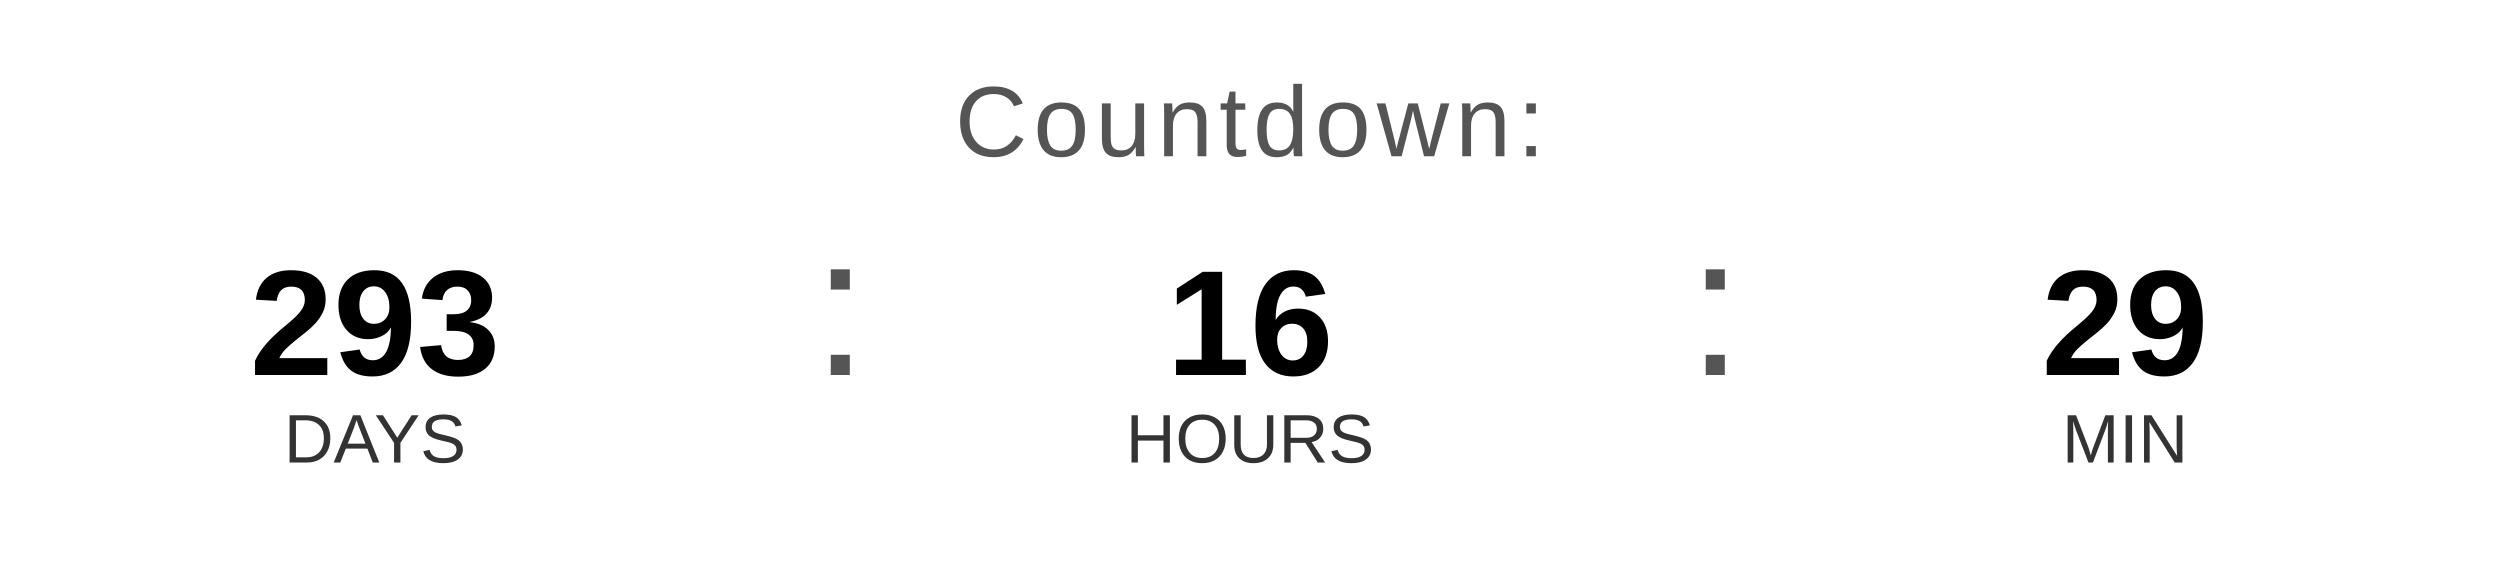
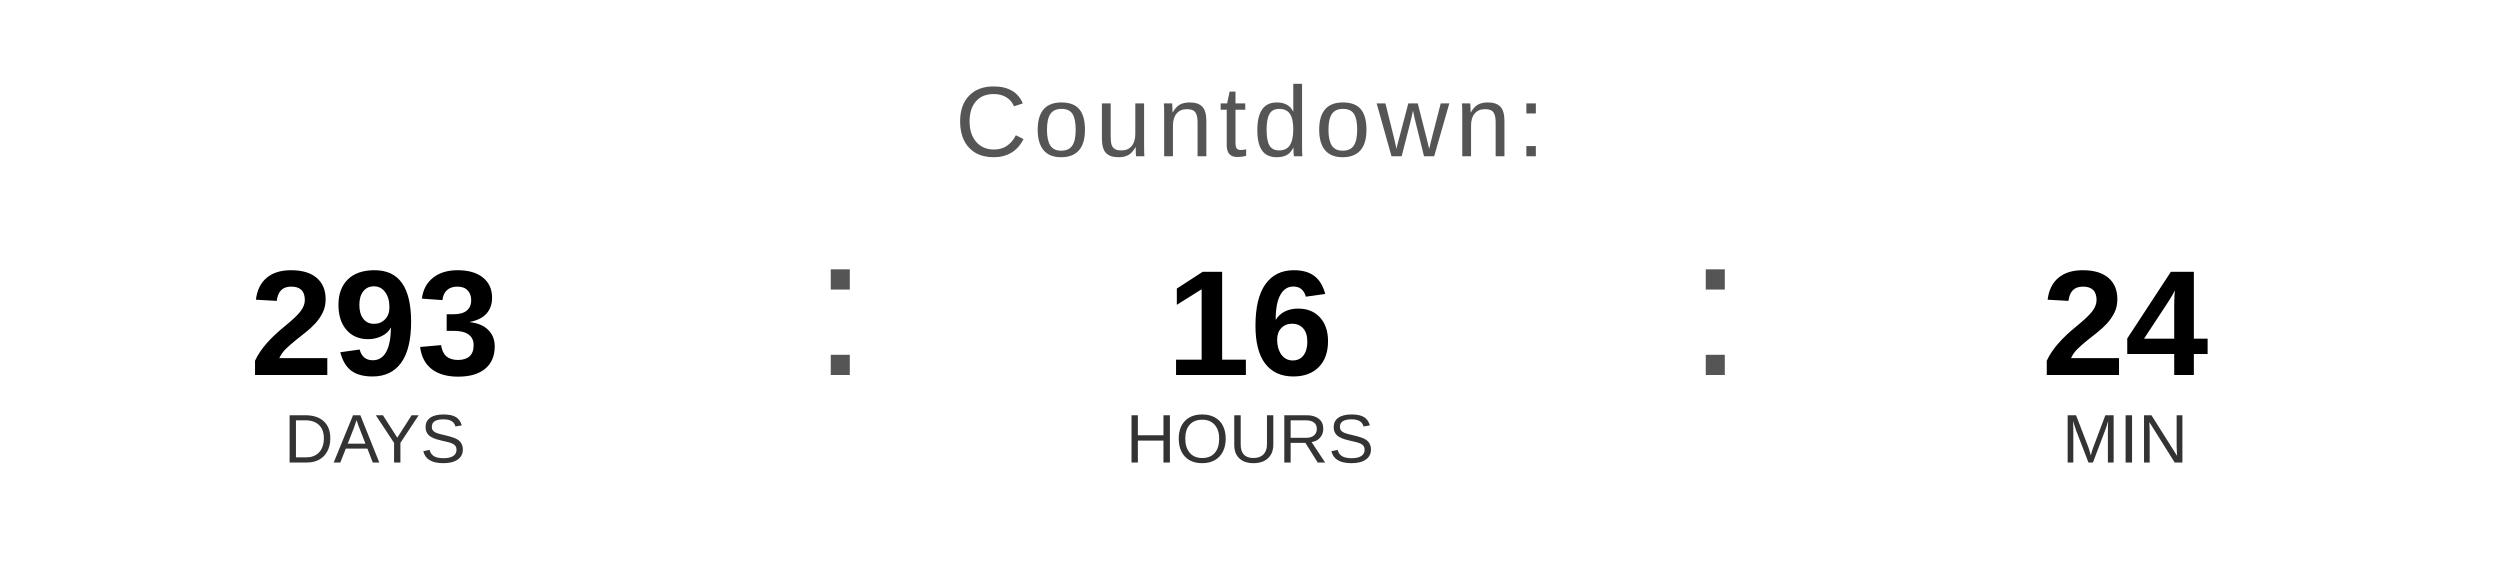
<svg xmlns="http://www.w3.org/2000/svg" width="400" height="90" viewBox="0 0 400 90">
  <text x="200" y="25" font-family="Arial, Helvetica, sans-serif" font-size="16" fill="#555555" text-anchor="middle" letter-spacing="1">
    Countdown:
  </text>
  <text x="60" y="60" font-family="Arial, Helvetica, sans-serif" font-size="24" font-weight="bold" fill="#000000" text-anchor="middle">293</text>
  <text x="60" y="74" font-family="Arial, Helvetica, sans-serif" font-size="11" fill="#333333" text-anchor="middle">DAYS</text>
  <text x="130" y="60" font-family="Arial, sans-serif" font-size="32" fill="#555555">:</text>
  <text x="200" y="60" font-family="Arial, Helvetica, sans-serif" font-size="24" font-weight="bold" fill="#000000" text-anchor="middle">16</text>
  <text x="200" y="74" font-family="Arial, Helvetica, sans-serif" font-size="11" fill="#333333" text-anchor="middle">HOURS</text>
  <text x="270" y="60" font-family="Arial, sans-serif" font-size="32" fill="#555555">:</text>
-   <text x="340" y="60" font-family="Arial, Helvetica, sans-serif" font-size="24" font-weight="bold" fill="#000000" text-anchor="middle">29</text>
+   <text x="340" y="60" font-family="Arial, Helvetica, sans-serif" font-size="24" font-weight="bold" fill="#000000" text-anchor="middle">24</text>
  <text x="340" y="74" font-family="Arial, Helvetica, sans-serif" font-size="11" fill="#333333" text-anchor="middle">MIN</text>
</svg>
